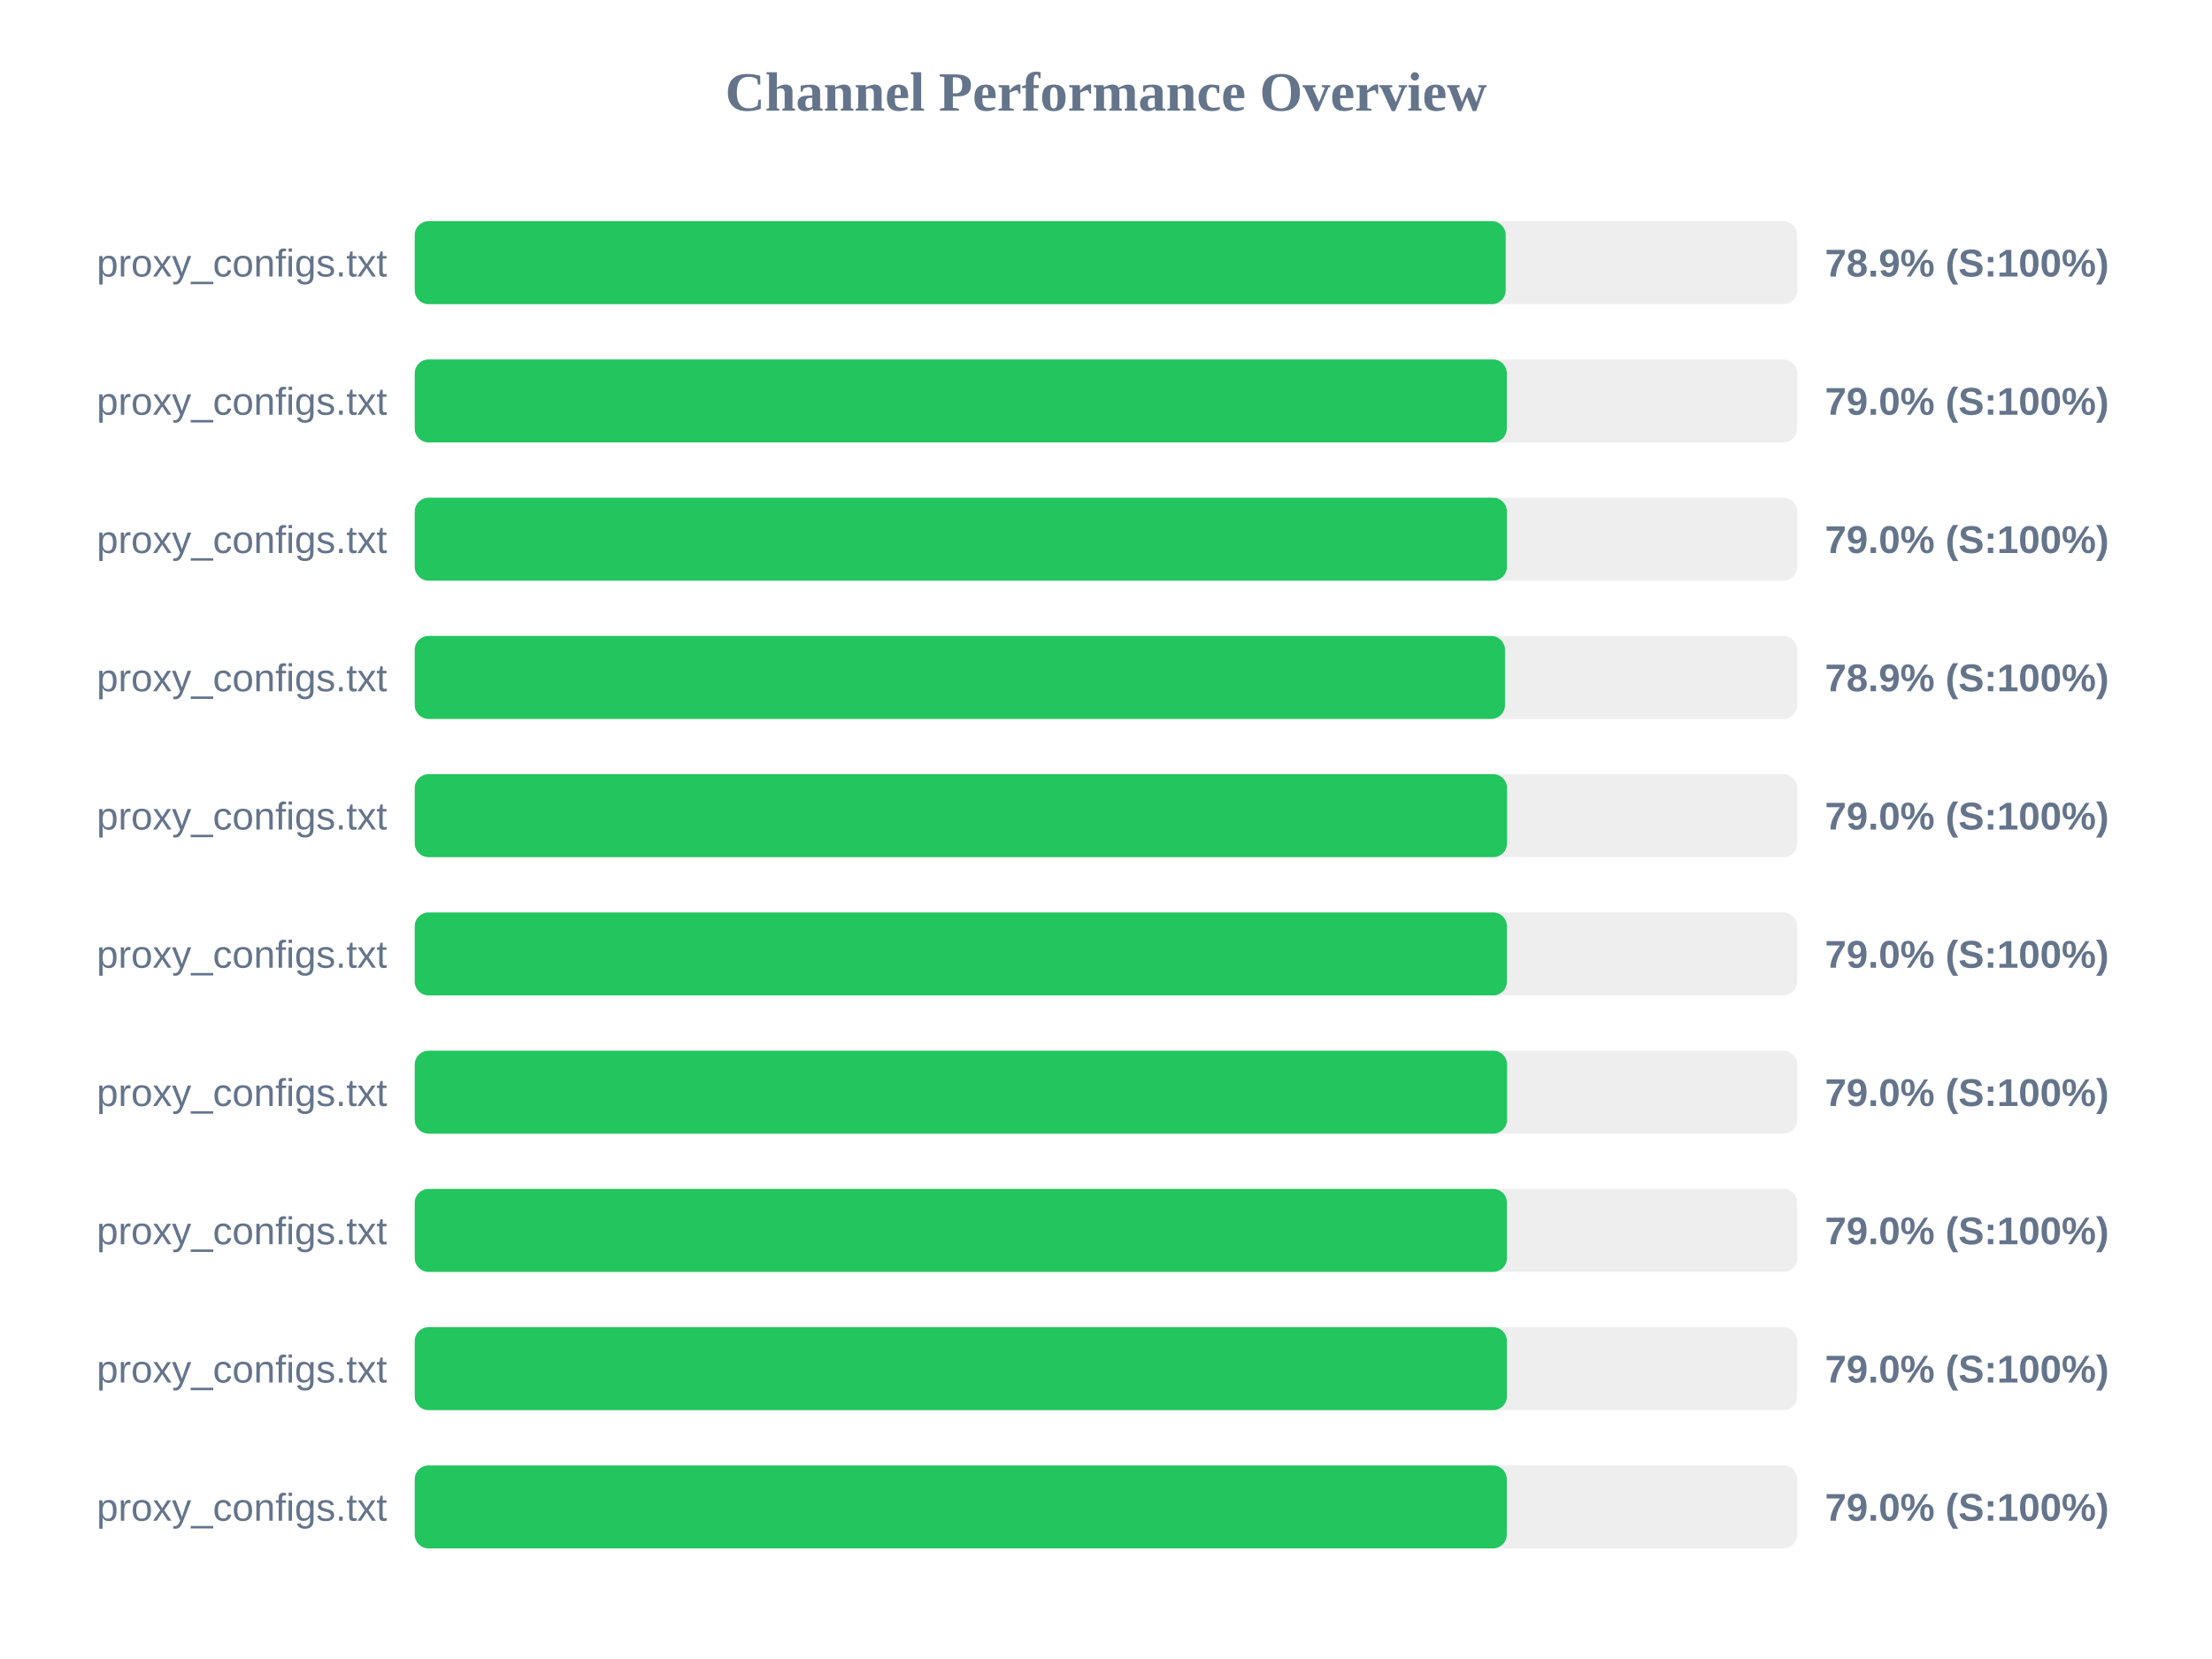
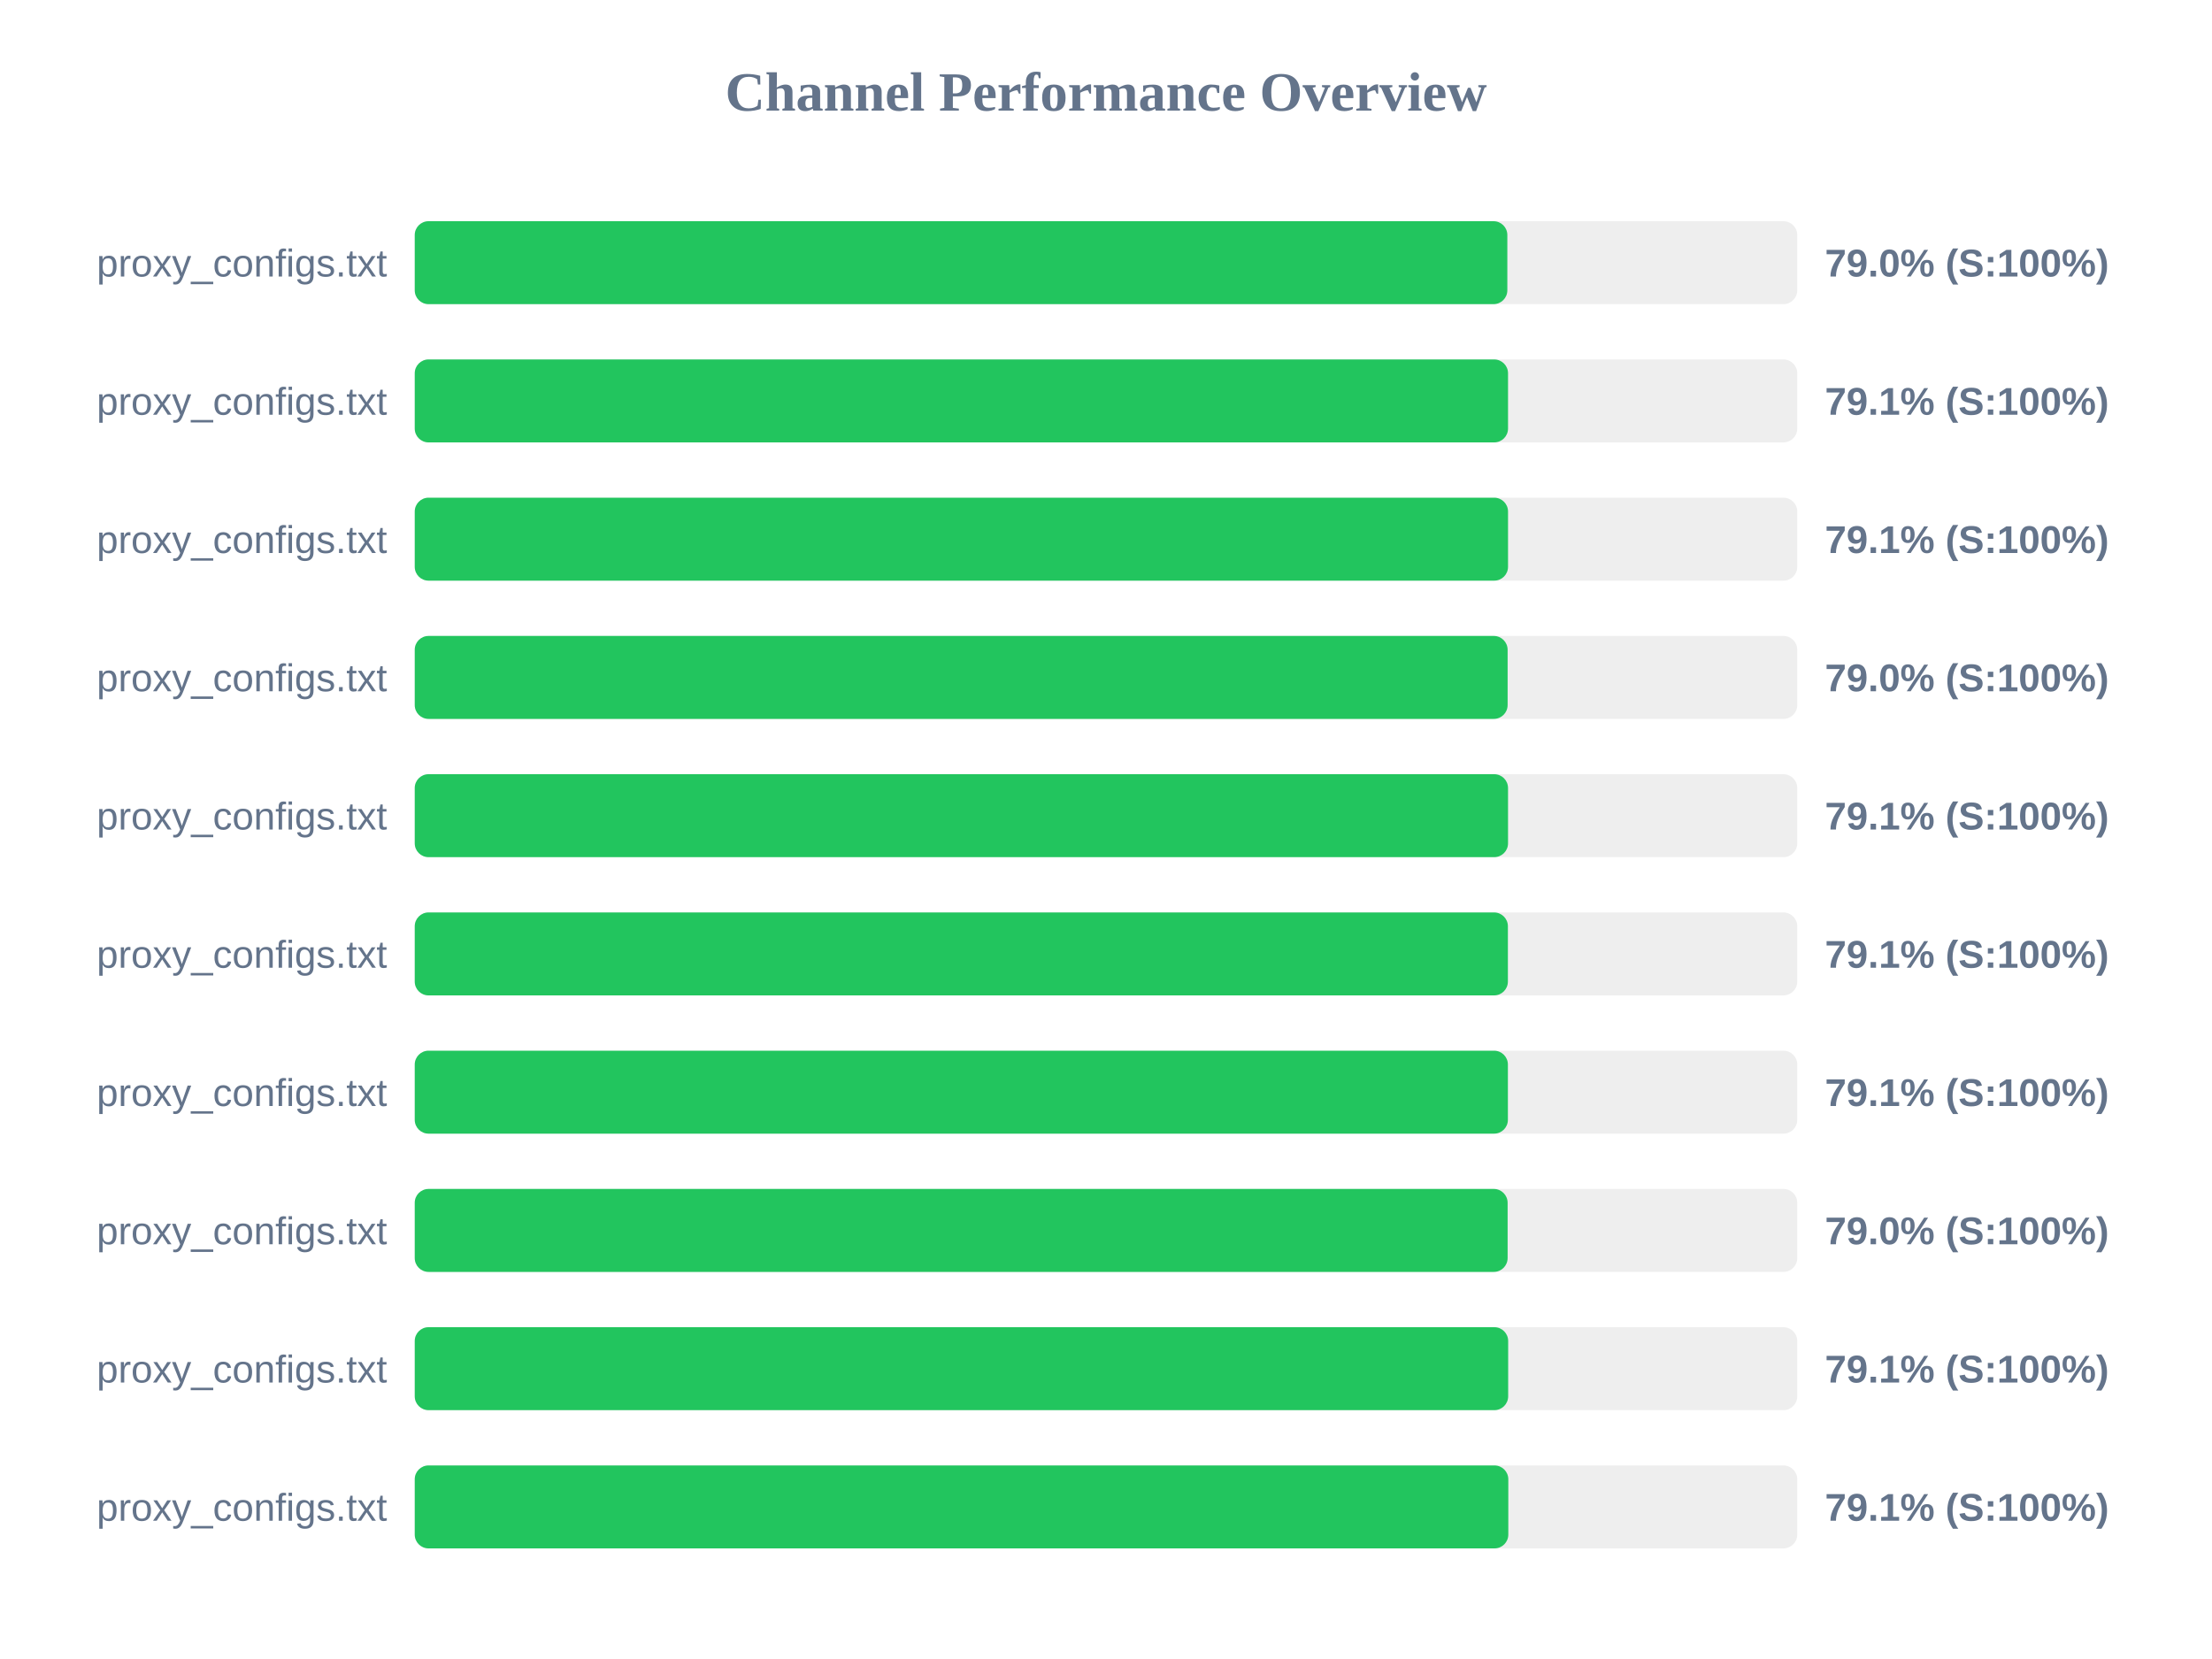
<svg xmlns="http://www.w3.org/2000/svg" width="800" height="600" version="1.1">
  <style>
        .row { font: 14px Arial; fill: #64748b; }
        .score { font: bold 14px Arial; fill: #64748b; }
    </style>
  <text x="400" y="40" text-anchor="middle" font-size="20px" font-weight="bold" fill="#64748b">Channel Performance Overview</text>
  <rect x="150" y="80" width="500" height="30" fill="#eee" rx="5" />
-   <rect x="150" y="80" width="394.55" height="30" fill="#22c55e" rx="5" />
+   <rect x="150" y="80" width="395.15" height="30" fill="#22c55e" rx="5" />
  <text x="140" y="100" text-anchor="end" class="row">proxy_configs.txt</text>
-   <text x="660" y="100" text-anchor="start" class="score">78.9% (S:100%)</text>
+   <text x="660" y="100" text-anchor="start" class="score">79.0% (S:100%)</text>
  <rect x="150" y="130" width="500" height="30" fill="#eee" rx="5" />
-   <rect x="150" y="130" width="394.95" height="30" fill="#22c55e" rx="5" />
+   <rect x="150" y="130" width="395.4" height="30" fill="#22c55e" rx="5" />
  <text x="140" y="150" text-anchor="end" class="row">proxy_configs.txt</text>
-   <text x="660" y="150" text-anchor="start" class="score">79.0% (S:100%)</text>
+   <text x="660" y="150" text-anchor="start" class="score">79.1% (S:100%)</text>
  <rect x="150" y="180" width="500" height="30" fill="#eee" rx="5" />
-   <rect x="150" y="180" width="395.0" height="30" fill="#22c55e" rx="5" />
+   <rect x="150" y="180" width="395.4" height="30" fill="#22c55e" rx="5" />
  <text x="140" y="200" text-anchor="end" class="row">proxy_configs.txt</text>
-   <text x="660" y="200" text-anchor="start" class="score">79.0% (S:100%)</text>
+   <text x="660" y="200" text-anchor="start" class="score">79.1% (S:100%)</text>
  <rect x="150" y="230" width="500" height="30" fill="#eee" rx="5" />
-   <rect x="150" y="230" width="394.3" height="30" fill="#22c55e" rx="5" />
+   <rect x="150" y="230" width="395.25" height="30" fill="#22c55e" rx="5" />
  <text x="140" y="250" text-anchor="end" class="row">proxy_configs.txt</text>
-   <text x="660" y="250" text-anchor="start" class="score">78.9% (S:100%)</text>
+   <text x="660" y="250" text-anchor="start" class="score">79.0% (S:100%)</text>
  <rect x="150" y="280" width="500" height="30" fill="#eee" rx="5" />
-   <rect x="150" y="280" width="395.05" height="30" fill="#22c55e" rx="5" />
+   <rect x="150" y="280" width="395.4" height="30" fill="#22c55e" rx="5" />
  <text x="140" y="300" text-anchor="end" class="row">proxy_configs.txt</text>
-   <text x="660" y="300" text-anchor="start" class="score">79.0% (S:100%)</text>
+   <text x="660" y="300" text-anchor="start" class="score">79.1% (S:100%)</text>
  <rect x="150" y="330" width="500" height="30" fill="#eee" rx="5" />
-   <rect x="150" y="330" width="395.0" height="30" fill="#22c55e" rx="5" />
+   <rect x="150" y="330" width="395.35" height="30" fill="#22c55e" rx="5" />
  <text x="140" y="350" text-anchor="end" class="row">proxy_configs.txt</text>
-   <text x="660" y="350" text-anchor="start" class="score">79.0% (S:100%)</text>
+   <text x="660" y="350" text-anchor="start" class="score">79.1% (S:100%)</text>
  <rect x="150" y="380" width="500" height="30" fill="#eee" rx="5" />
-   <rect x="150" y="380" width="395.05" height="30" fill="#22c55e" rx="5" />
+   <rect x="150" y="380" width="395.35" height="30" fill="#22c55e" rx="5" />
  <text x="140" y="400" text-anchor="end" class="row">proxy_configs.txt</text>
-   <text x="660" y="400" text-anchor="start" class="score">79.0% (S:100%)</text>
+   <text x="660" y="400" text-anchor="start" class="score">79.1% (S:100%)</text>
  <rect x="150" y="430" width="500" height="30" fill="#eee" rx="5" />
-   <rect x="150" y="430" width="395.0" height="30" fill="#22c55e" rx="5" />
+   <rect x="150" y="430" width="395.25" height="30" fill="#22c55e" rx="5" />
  <text x="140" y="450" text-anchor="end" class="row">proxy_configs.txt</text>
  <text x="660" y="450" text-anchor="start" class="score">79.0% (S:100%)</text>
  <rect x="150" y="480" width="500" height="30" fill="#eee" rx="5" />
-   <rect x="150" y="480" width="395.0" height="30" fill="#22c55e" rx="5" />
+   <rect x="150" y="480" width="395.45" height="30" fill="#22c55e" rx="5" />
  <text x="140" y="500" text-anchor="end" class="row">proxy_configs.txt</text>
-   <text x="660" y="500" text-anchor="start" class="score">79.0% (S:100%)</text>
+   <text x="660" y="500" text-anchor="start" class="score">79.1% (S:100%)</text>
  <rect x="150" y="530" width="500" height="30" fill="#eee" rx="5" />
-   <rect x="150" y="530" width="394.95" height="30" fill="#22c55e" rx="5" />
+   <rect x="150" y="530" width="395.5" height="30" fill="#22c55e" rx="5" />
  <text x="140" y="550" text-anchor="end" class="row">proxy_configs.txt</text>
-   <text x="660" y="550" text-anchor="start" class="score">79.0% (S:100%)</text>
+   <text x="660" y="550" text-anchor="start" class="score">79.1% (S:100%)</text>
</svg>
